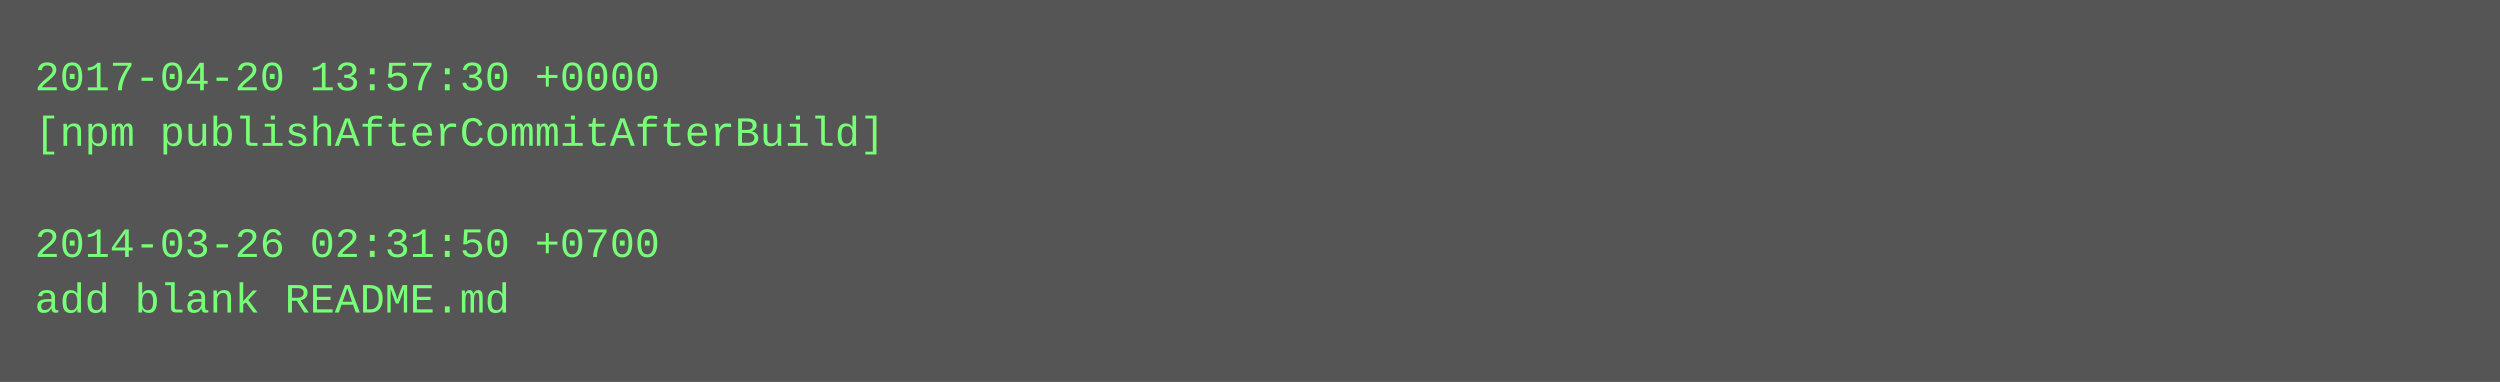
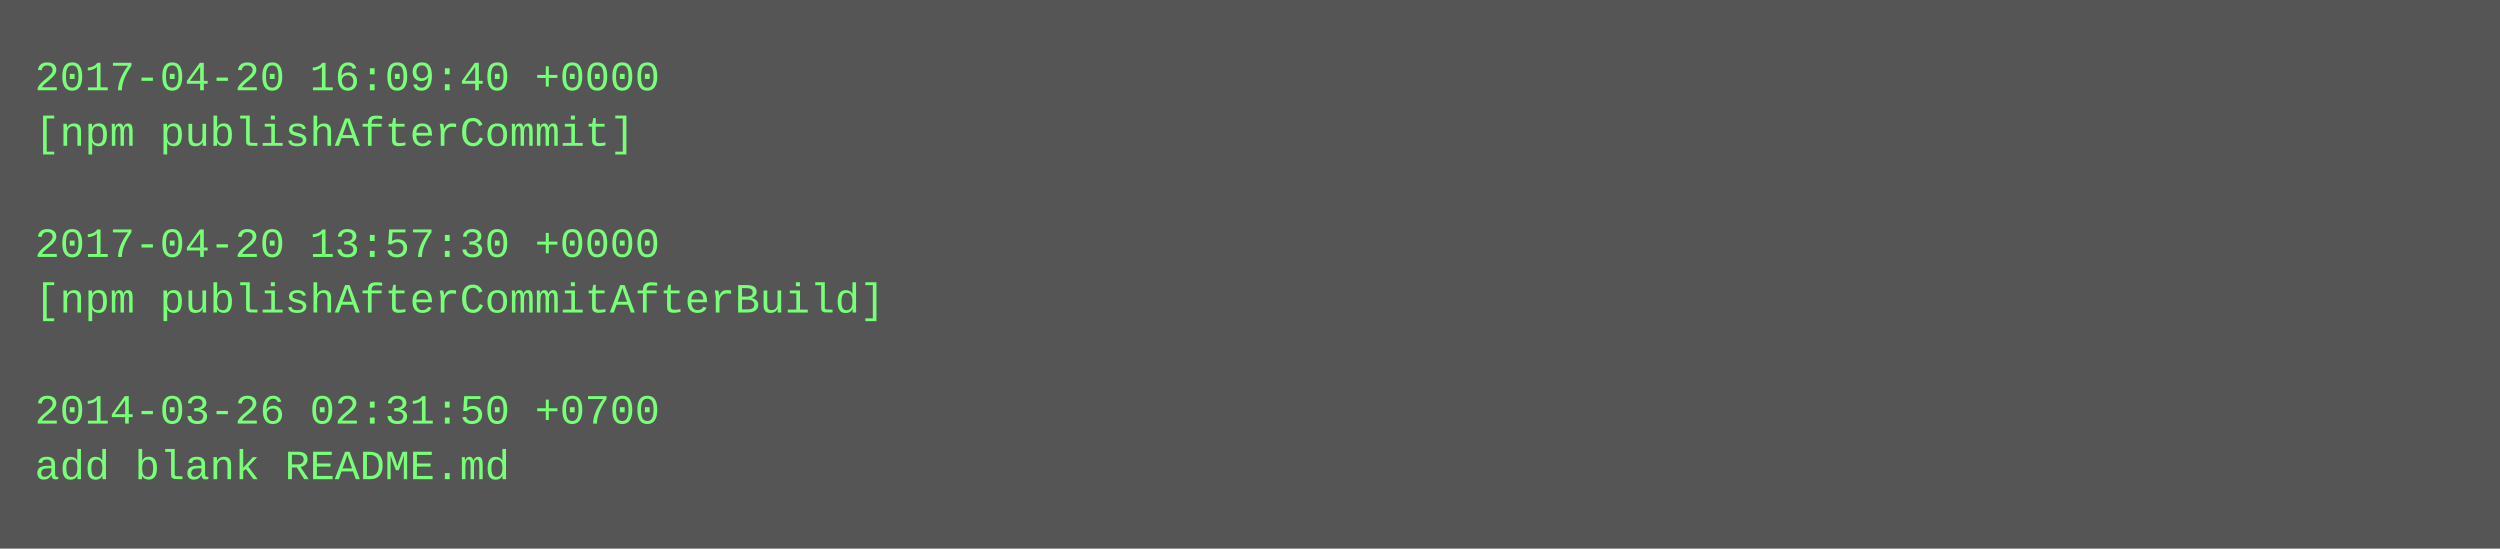
- <svg xmlns="http://www.w3.org/2000/svg" height="110" width="720">
-   <rect height="110" fill="#555" width="720" />
+ <svg xmlns="http://www.w3.org/2000/svg" height="158" width="720">
+   <rect height="158" fill="#555" width="720" />
  <text fill="#7f7" font-family="Courier New" font-size="12" xml:space="preserve">
-     <tspan x="10" y="26">2017-04-20 13:57:30 +0000</tspan>
-     <tspan x="10" y="42">[npm publishAfterCommitAfterBuild]</tspan>
+     <tspan x="10" y="26">2017-04-20 16:09:40 +0000</tspan>
+     <tspan x="10" y="42">[npm publishAfterCommit]</tspan>
    <tspan x="10" y="58" />
-     <tspan x="10" y="74">2014-03-26 02:31:50 +0700</tspan>
-     <tspan x="10" y="90">add blank README.md</tspan>
+     <tspan x="10" y="74">2017-04-20 13:57:30 +0000</tspan>
+     <tspan x="10" y="90">[npm publishAfterCommitAfterBuild]</tspan>
+     <tspan x="10" y="106" />
+     <tspan x="10" y="122">2014-03-26 02:31:50 +0700</tspan>
+     <tspan x="10" y="138">add blank README.md</tspan>
  </text>
</svg>
